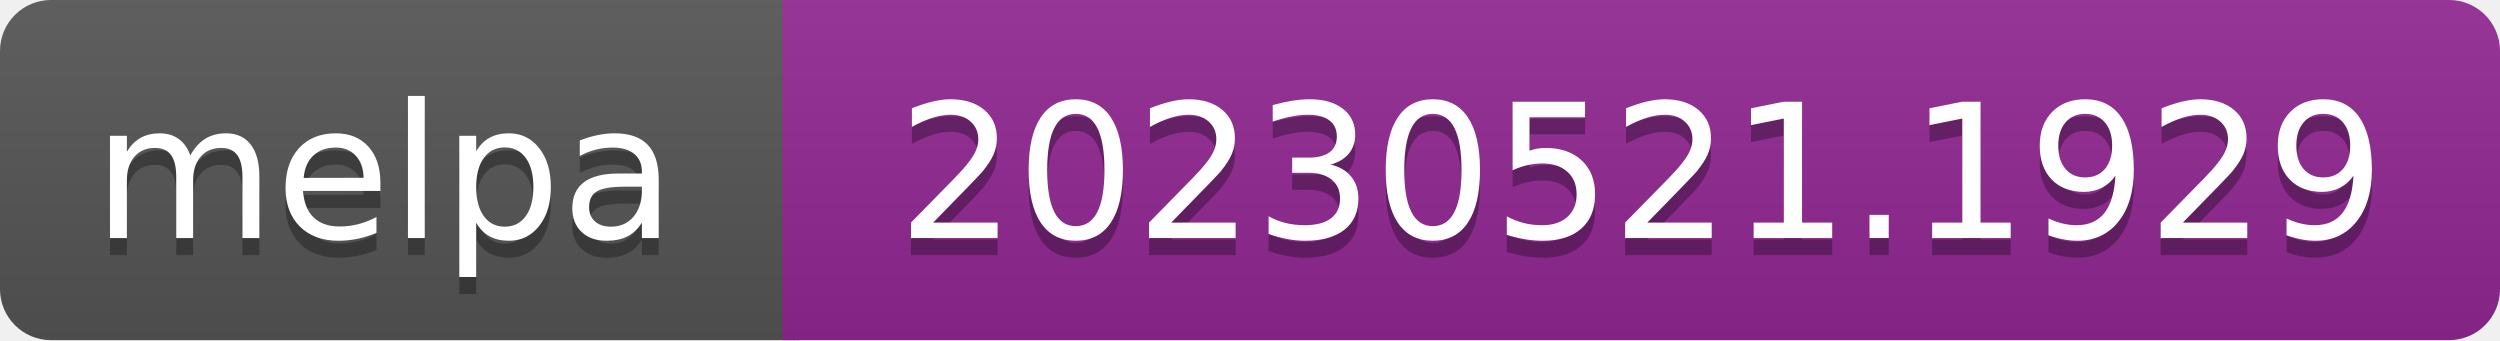
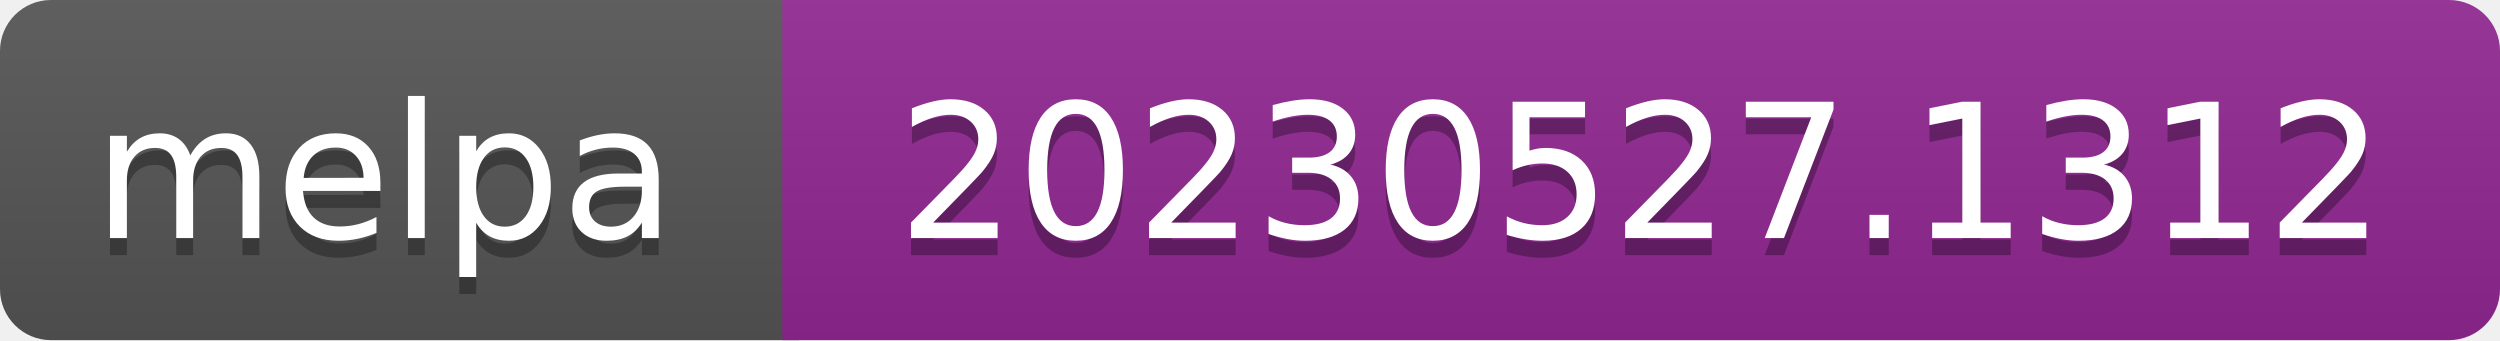
- <svg xmlns="http://www.w3.org/2000/svg" width="147" height="20" role="img" aria-label="melpa: 20230521.1929">
+ <svg xmlns="http://www.w3.org/2000/svg" width="147" height="20" role="img" aria-label="melpa: 20230527.1312">
  <linearGradient id="s" x2="0" y2="100%">
    <stop offset="0" stop-color="#bbb" stop-opacity=".1" />
    <stop offset="1" stop-opacity=".1" />
  </linearGradient>
  <clipPath id="r">
    <rect width="147" height="20" rx="3" fill="#fff" />
  </clipPath>
  <g clip-path="url(#r)">
    <rect width="47" height="20" fill="#555" />
    <rect x="46" width="147" height="20" fill="#922793" />
    <rect width="147" height="20" fill="url(#s)" />
  </g>
  <g fill="#fff" text-anchor="middle" font-family="Verdana,Geneva,DejaVu Sans,sans-serif" font-size="110" text-rendering="geometricPrecision">
    <text aria-hidden="true" x="226" y="150" fill="#010101" fill-opacity=".3" transform="scale(.1)" textLength="343">melpa</text>
    <text x="226" y="140" transform="scale(.1)" fill="#fff" textLength="343">melpa</text>
-     <text aria-hidden="true" x="965" y="150" fill="#010101" fill-opacity=".3" transform="scale(.1)" textLength="875">20230521.1929</text>
-     <text x="965" y="140" transform="scale(.1)" fill="#fff" textLength="875">20230521.1929</text>
+     <text aria-hidden="true" x="965" y="150" fill="#010101" fill-opacity=".3" transform="scale(.1)" textLength="875">20230527.1312</text>
+     <text x="965" y="140" transform="scale(.1)" fill="#fff" textLength="875">20230527.1312</text>
  </g>
</svg>
